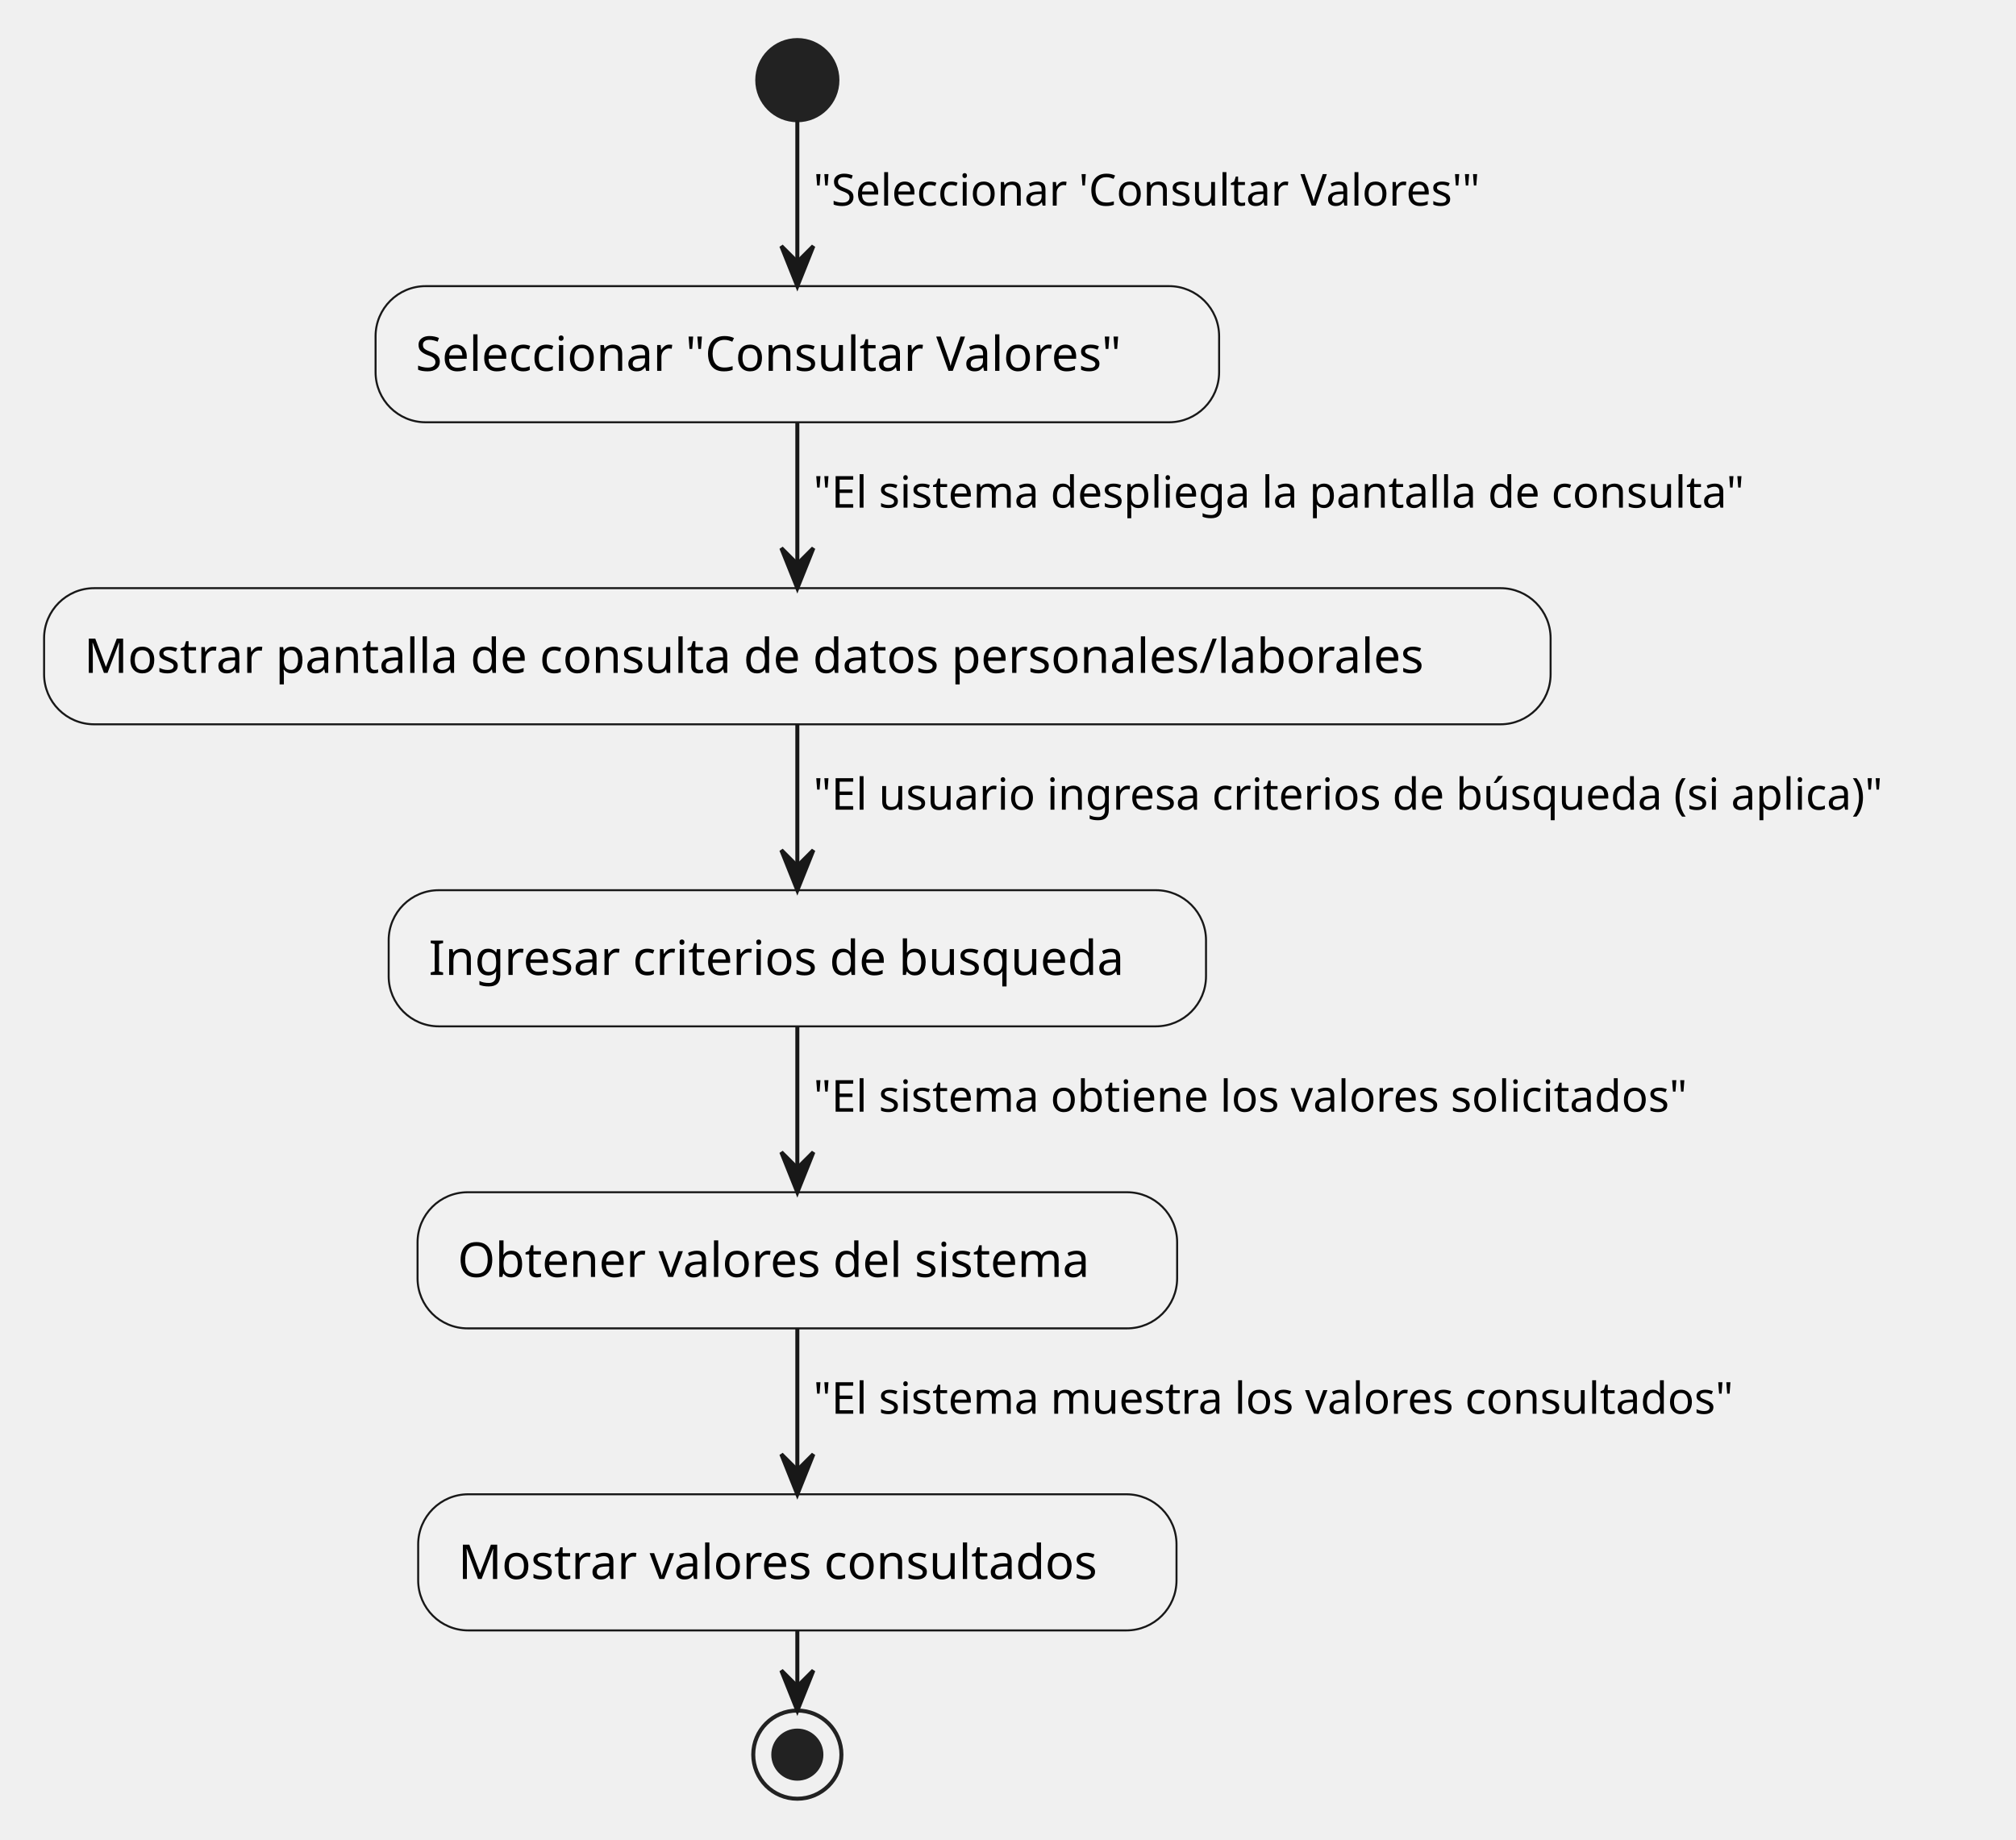
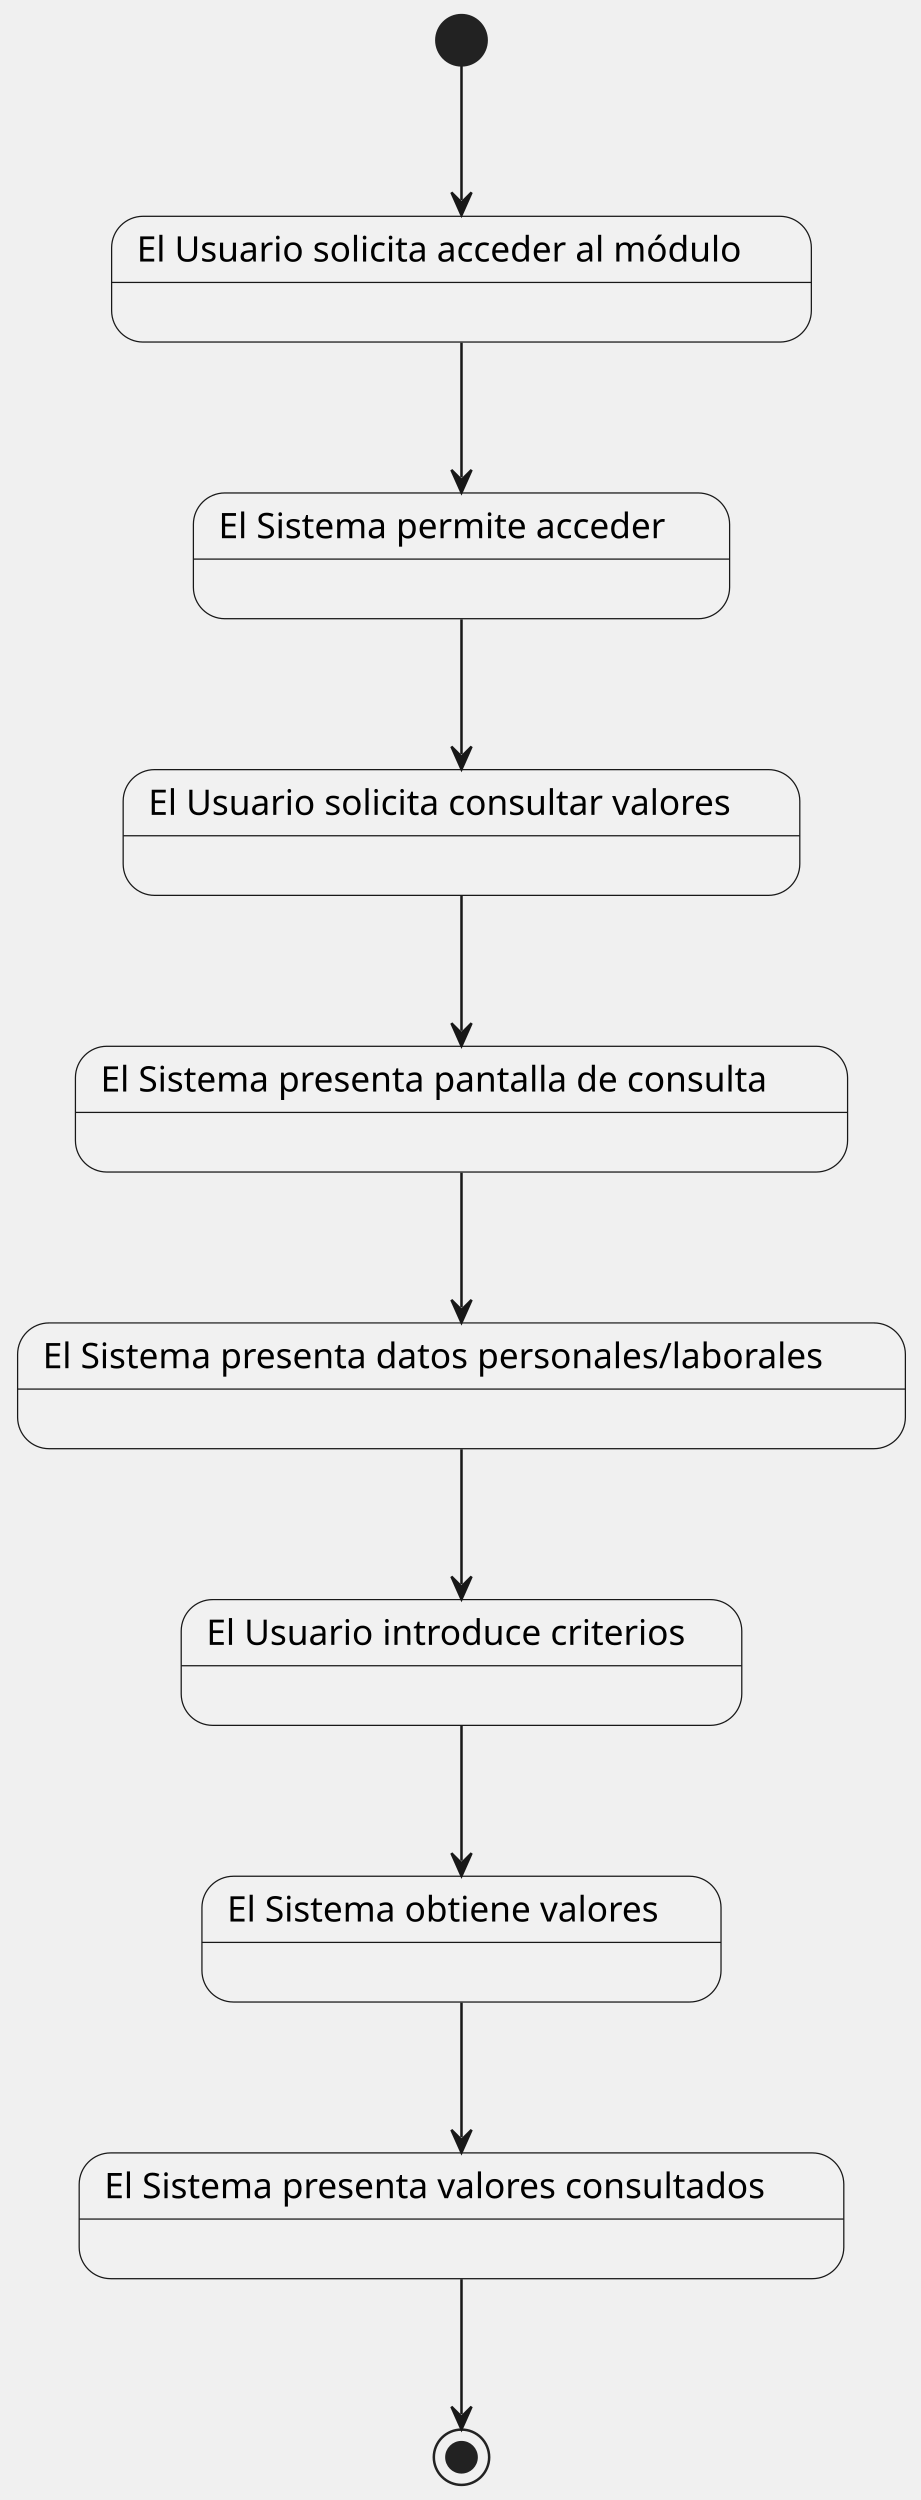
- <svg xmlns="http://www.w3.org/2000/svg" contentStyleType="text/css" height="459px" preserveAspectRatio="none" style="width:503px;height:459px;background:#FFFFFF;" version="1.1" viewBox="0 0 503 459" width="503px" zoomAndPan="magnify">
+ <svg xmlns="http://www.w3.org/2000/svg" contentStyleType="text/css" data-diagram-type="STATE" height="994px" preserveAspectRatio="none" style="width:366px;height:994px;background:#FFFFFF;" version="1.1" viewBox="0 0 366 994" width="366px" zoomAndPan="magnify">
  <defs />
  <g>
-     <ellipse cx="198.94" cy="20" fill="#222222" rx="10" ry="10" style="stroke:#222222;stroke-width:1;" />
-     <rect fill="#F1F1F1" height="33.969" rx="12.5" ry="12.5" style="stroke:#181818;stroke-width:0.5;" width="210.465" x="93.708" y="71.399" />
-     <text fill="#000000" font-family="sans-serif" font-size="12" lengthAdjust="spacing" textLength="190.465" x="103.708" y="92.538">Seleccionar "Consultar Valores"</text>
-     <rect fill="#F1F1F1" height="33.969" rx="12.5" ry="12.5" style="stroke:#181818;stroke-width:0.5;" width="375.881" x="11" y="146.767" />
-     <text fill="#000000" font-family="sans-serif" font-size="12" lengthAdjust="spacing" textLength="355.881" x="21" y="167.905">Mostrar pantalla de consulta de datos personales/laborales</text>
-     <rect fill="#F1F1F1" height="33.969" rx="12.5" ry="12.5" style="stroke:#181818;stroke-width:0.5;" width="203.926" x="96.978" y="222.134" />
-     <text fill="#000000" font-family="sans-serif" font-size="12" lengthAdjust="spacing" textLength="183.926" x="106.978" y="243.273">Ingresar criterios de busqueda</text>
-     <rect fill="#F1F1F1" height="33.969" rx="12.5" ry="12.5" style="stroke:#181818;stroke-width:0.5;" width="189.518" x="104.182" y="297.502" />
-     <text fill="#000000" font-family="sans-serif" font-size="12" lengthAdjust="spacing" textLength="169.518" x="114.182" y="318.641">Obtener valores del sistema</text>
-     <rect fill="#F1F1F1" height="33.969" rx="12.5" ry="12.5" style="stroke:#181818;stroke-width:0.5;" width="189.207" x="104.337" y="372.87" />
-     <text fill="#000000" font-family="sans-serif" font-size="12" lengthAdjust="spacing" textLength="169.207" x="114.337" y="394.008">Mostrar valores consultados</text>
-     <ellipse cx="198.94" cy="437.838" fill="none" rx="11" ry="11" style="stroke:#222222;stroke-width:1;" />
-     <ellipse cx="198.94" cy="437.838" fill="#222222" rx="6" ry="6" style="stroke:#222222;stroke-width:1;" />
-     <line style="stroke:#181818;stroke-width:1;" x1="198.94" x2="198.94" y1="30" y2="71.399" />
-     <polygon fill="#181818" points="194.94,61.399,198.94,71.399,202.94,61.399,198.94,65.399" style="stroke:#181818;stroke-width:1;" />
-     <text fill="#000000" font-family="sans-serif" font-size="11" lengthAdjust="spacing" textLength="180.641" x="202.94" y="51.305">"Seleccionar 'Consultar Valores'"</text>
-     <line style="stroke:#181818;stroke-width:1;" x1="198.94" x2="198.94" y1="105.368" y2="146.767" />
-     <polygon fill="#181818" points="194.94,136.767,198.94,146.767,202.94,136.767,198.94,140.767" style="stroke:#181818;stroke-width:1;" />
-     <text fill="#000000" font-family="sans-serif" font-size="11" lengthAdjust="spacing" textLength="251.936" x="202.94" y="126.672">"El sistema despliega la pantalla de consulta"</text>
-     <line style="stroke:#181818;stroke-width:1;" x1="198.94" x2="198.94" y1="180.735" y2="222.134" />
-     <polygon fill="#181818" points="194.94,212.134,198.94,222.134,202.94,212.134,198.94,216.134" style="stroke:#181818;stroke-width:1;" />
-     <text fill="#000000" font-family="sans-serif" font-size="11" lengthAdjust="spacing" textLength="288.718" x="202.94" y="202.04">"El usuario ingresa criterios de búsqueda (si aplica)"</text>
-     <line style="stroke:#181818;stroke-width:1;" x1="198.94" x2="198.94" y1="256.103" y2="297.502" />
-     <polygon fill="#181818" points="194.94,287.502,198.94,297.502,202.94,287.502,198.94,291.502" style="stroke:#181818;stroke-width:1;" />
-     <text fill="#000000" font-family="sans-serif" font-size="11" lengthAdjust="spacing" textLength="236" x="202.94" y="277.408">"El sistema obtiene los valores solicitados"</text>
-     <line style="stroke:#181818;stroke-width:1;" x1="198.94" x2="198.94" y1="331.471" y2="372.87" />
-     <polygon fill="#181818" points="194.94,362.87,198.94,372.87,202.94,362.87,198.94,366.87" style="stroke:#181818;stroke-width:1;" />
-     <text fill="#000000" font-family="sans-serif" font-size="11" lengthAdjust="spacing" textLength="248.005" x="202.94" y="352.775">"El sistema muestra los valores consultados"</text>
-     <line style="stroke:#181818;stroke-width:1;" x1="198.94" x2="198.94" y1="406.838" y2="426.838" />
-     <polygon fill="#181818" points="194.94,416.838,198.94,426.838,202.94,416.838,198.94,420.838" style="stroke:#181818;stroke-width:1;" />
+     <g id="Estado1">
+       <rect fill="#F1F1F1" height="50" rx="12.5" ry="12.5" style="stroke:#181818;stroke-width:0.5;" width="278.214" x="44.38" y="86" />
+       <line style="stroke:#181818;stroke-width:0.5;" x1="44.38" x2="322.594" y1="112.297" y2="112.297" />
+       <text fill="#000000" font-family="sans-serif" font-size="14" lengthAdjust="spacing" textLength="258.214" x="54.38" y="103.995">El Usuario solicita acceder al módulo</text>
+     </g>
+     <g id="Estado2">
+       <rect fill="#F1F1F1" height="50" rx="12.5" ry="12.5" style="stroke:#181818;stroke-width:0.5;" width="213.204" x="76.89" y="196" />
+       <line style="stroke:#181818;stroke-width:0.5;" x1="76.89" x2="290.094" y1="222.297" y2="222.297" />
+       <text fill="#000000" font-family="sans-serif" font-size="14" lengthAdjust="spacing" textLength="193.204" x="86.89" y="213.995">El Sistema permite acceder</text>
+     </g>
+     <g id="Estado3">
+       <rect fill="#F1F1F1" height="50" rx="12.5" ry="12.5" style="stroke:#181818;stroke-width:0.5;" width="269.033" x="48.97" y="306" />
+       <line style="stroke:#181818;stroke-width:0.5;" x1="48.97" x2="318.003" y1="332.297" y2="332.297" />
+       <text fill="#000000" font-family="sans-serif" font-size="14" lengthAdjust="spacing" textLength="249.033" x="58.97" y="323.995">El Usuario solicita consultar valores</text>
+     </g>
+     <g id="Estado4">
+       <rect fill="#F1F1F1" height="50" rx="12.5" ry="12.5" style="stroke:#181818;stroke-width:0.5;" width="307.007" x="29.99" y="416" />
+       <line style="stroke:#181818;stroke-width:0.5;" x1="29.99" x2="336.997" y1="442.297" y2="442.297" />
+       <text fill="#000000" font-family="sans-serif" font-size="14" lengthAdjust="spacing" textLength="287.007" x="39.99" y="433.995">El Sistema presenta pantalla de consulta</text>
+     </g>
+     <g id="Estado5">
+       <rect fill="#F1F1F1" height="50" rx="12.5" ry="12.5" style="stroke:#181818;stroke-width:0.5;" width="352.978" x="7" y="526" />
+       <line style="stroke:#181818;stroke-width:0.5;" x1="7" x2="359.978" y1="552.297" y2="552.297" />
+       <text fill="#000000" font-family="sans-serif" font-size="14" lengthAdjust="spacing" textLength="332.978" x="17" y="543.995">El Sistema presenta datos personales/laborales</text>
+     </g>
+     <g id="Estado6">
+       <rect fill="#F1F1F1" height="50" rx="12.5" ry="12.5" style="stroke:#181818;stroke-width:0.5;" width="222.884" x="72.05" y="636" />
+       <line style="stroke:#181818;stroke-width:0.5;" x1="72.05" x2="294.934" y1="662.297" y2="662.297" />
+       <text fill="#000000" font-family="sans-serif" font-size="14" lengthAdjust="spacing" textLength="202.884" x="82.05" y="653.995">El Usuario introduce criterios</text>
+     </g>
+     <g id="Estado7">
+       <rect fill="#F1F1F1" height="50" rx="12.5" ry="12.5" style="stroke:#181818;stroke-width:0.5;" width="206.389" x="80.29" y="746" />
+       <line style="stroke:#181818;stroke-width:0.5;" x1="80.29" x2="286.679" y1="772.297" y2="772.297" />
+       <text fill="#000000" font-family="sans-serif" font-size="14" lengthAdjust="spacing" textLength="186.389" x="90.29" y="763.995">El Sistema obtiene valores</text>
+     </g>
+     <g id="Estado8">
+       <rect fill="#F1F1F1" height="50" rx="12.5" ry="12.5" style="stroke:#181818;stroke-width:0.5;" width="304.019" x="31.48" y="856" />
+       <line style="stroke:#181818;stroke-width:0.5;" x1="31.48" x2="335.5" y1="882.297" y2="882.297" />
+       <text fill="#000000" font-family="sans-serif" font-size="14" lengthAdjust="spacing" textLength="284.019" x="41.48" y="873.995">El Sistema presenta valores consultados</text>
+     </g>
+     <ellipse cx="183.49" cy="16" fill="#222222" rx="10" ry="10" style="stroke:#222222;stroke-width:1;" />
+     <ellipse cx="183.49" cy="977" fill="#FFFFFF" fill-opacity="0" rx="11" ry="11" style="stroke:#222222;stroke-width:1;" />
+     <ellipse cx="183.49" cy="977" fill="#222222" rx="6" ry="6" style="stroke:#222222;stroke-width:1;" />
+     <g id="link_*start*_Estado1">
+       <path d="M183.49,26.26 C183.49,39.95 183.49,60.07 183.49,79.52 " fill="#FFFFFF" fill-opacity="0" id="*start*-to-Estado1" style="stroke:#181818;stroke-width:1;" />
+       <polygon fill="#181818" points="183.49,85.52,187.49,76.52,183.49,80.52,179.49,76.52,183.49,85.52" style="stroke:#181818;stroke-width:1;" />
+     </g>
+     <g id="link_Estado1_Estado2">
+       <path d="M183.49,136.24 C183.49,154.02 183.49,172.08 183.49,189.84 " fill="#FFFFFF" fill-opacity="0" id="Estado1-to-Estado2" style="stroke:#181818;stroke-width:1;" />
+       <polygon fill="#181818" points="183.49,195.84,187.49,186.84,183.49,190.84,179.49,186.84,183.49,195.84" style="stroke:#181818;stroke-width:1;" />
+     </g>
+     <g id="link_Estado2_Estado3">
+       <path d="M183.49,246.24 C183.49,264.02 183.49,282.08 183.49,299.84 " fill="#FFFFFF" fill-opacity="0" id="Estado2-to-Estado3" style="stroke:#181818;stroke-width:1;" />
+       <polygon fill="#181818" points="183.49,305.84,187.49,296.84,183.49,300.84,179.49,296.84,183.49,305.84" style="stroke:#181818;stroke-width:1;" />
+     </g>
+     <g id="link_Estado3_Estado4">
+       <path d="M183.49,356.24 C183.49,374.02 183.49,392.08 183.49,409.84 " fill="#FFFFFF" fill-opacity="0" id="Estado3-to-Estado4" style="stroke:#181818;stroke-width:1;" />
+       <polygon fill="#181818" points="183.49,415.84,187.49,406.84,183.49,410.84,179.49,406.84,183.49,415.84" style="stroke:#181818;stroke-width:1;" />
+     </g>
+     <g id="link_Estado4_Estado5">
+       <path d="M183.49,466.24 C183.49,484.02 183.49,502.08 183.49,519.84 " fill="#FFFFFF" fill-opacity="0" id="Estado4-to-Estado5" style="stroke:#181818;stroke-width:1;" />
+       <polygon fill="#181818" points="183.49,525.84,187.49,516.84,183.49,520.84,179.49,516.84,183.49,525.84" style="stroke:#181818;stroke-width:1;" />
+     </g>
+     <g id="link_Estado5_Estado6">
+       <path d="M183.49,576.24 C183.49,594.02 183.49,612.08 183.49,629.84 " fill="#FFFFFF" fill-opacity="0" id="Estado5-to-Estado6" style="stroke:#181818;stroke-width:1;" />
+       <polygon fill="#181818" points="183.49,635.84,187.49,626.84,183.49,630.84,179.49,626.84,183.49,635.84" style="stroke:#181818;stroke-width:1;" />
+     </g>
+     <g id="link_Estado6_Estado7">
+       <path d="M183.49,686.24 C183.49,704.02 183.49,722.08 183.49,739.84 " fill="#FFFFFF" fill-opacity="0" id="Estado6-to-Estado7" style="stroke:#181818;stroke-width:1;" />
+       <polygon fill="#181818" points="183.49,745.84,187.49,736.84,183.49,740.84,179.49,736.84,183.49,745.84" style="stroke:#181818;stroke-width:1;" />
+     </g>
+     <g id="link_Estado7_Estado8">
+       <path d="M183.49,796.24 C183.49,814.02 183.49,832.08 183.49,849.84 " fill="#FFFFFF" fill-opacity="0" id="Estado7-to-Estado8" style="stroke:#181818;stroke-width:1;" />
+       <polygon fill="#181818" points="183.49,855.84,187.49,846.84,183.49,850.84,179.49,846.84,183.49,855.84" style="stroke:#181818;stroke-width:1;" />
+     </g>
+     <g id="link_Estado8_*end*">
+       <path d="M183.49,906.21 C183.49,925.57 183.49,945.75 183.49,959.9 " fill="#FFFFFF" fill-opacity="0" id="Estado8-to-*end*" style="stroke:#181818;stroke-width:1;" />
+       <polygon fill="#181818" points="183.49,965.9,187.49,956.9,183.49,960.9,179.49,956.9,183.49,965.9" style="stroke:#181818;stroke-width:1;" />
+     </g>
  </g>
</svg>
